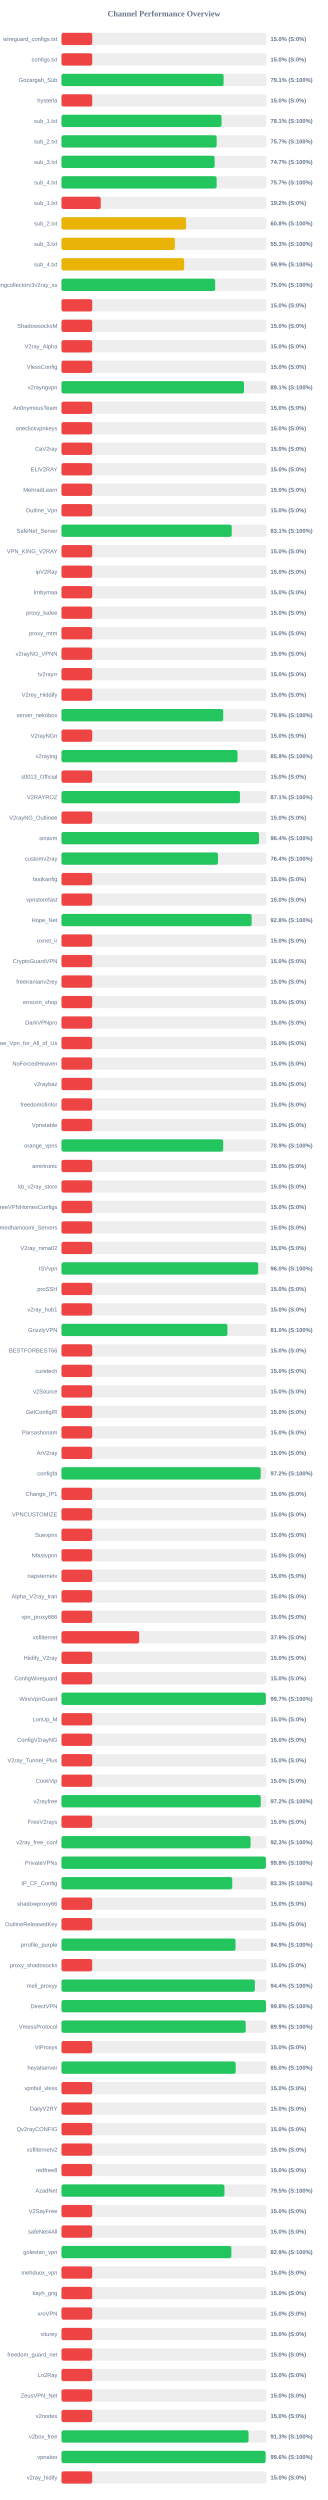
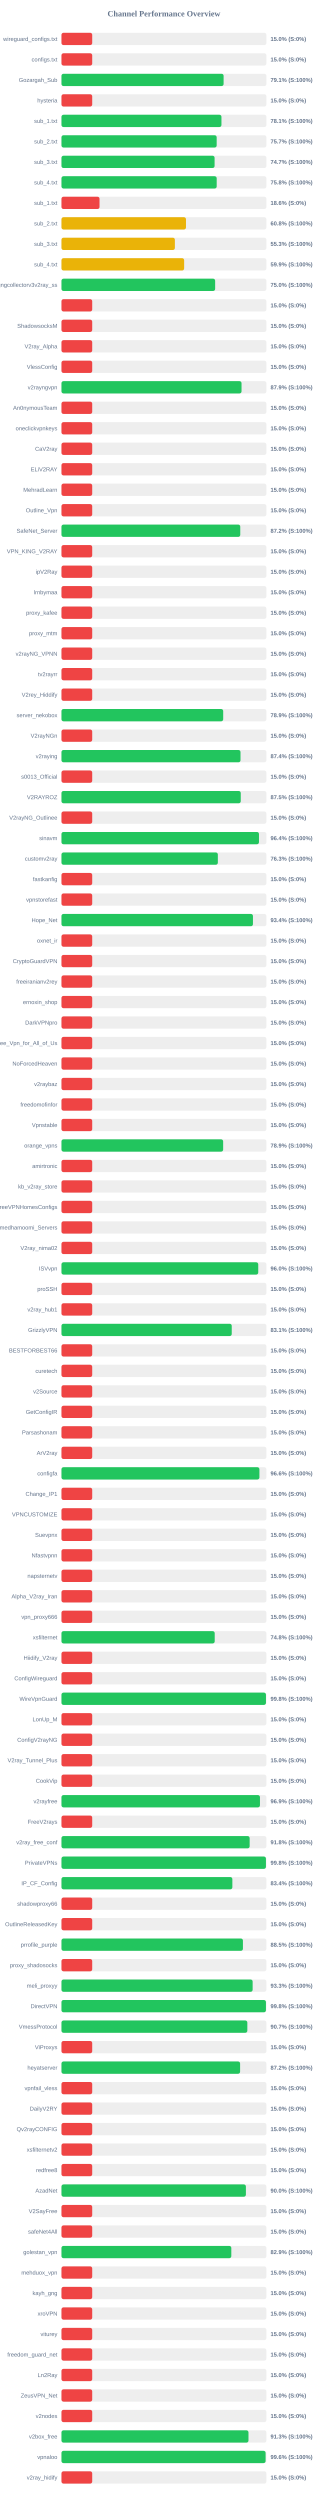
<svg xmlns="http://www.w3.org/2000/svg" width="800" height="6100" version="1.1">
  <style>
        .row { font: 14px Arial; fill: #64748b; }
        .score { font: bold 14px Arial; fill: #64748b; }
    </style>
  <text x="400" y="40" text-anchor="middle" font-size="20px" font-weight="bold" fill="#64748b">Channel Performance Overview</text>
  <rect x="150" y="80" width="500" height="30" fill="#eee" rx="5" />
  <rect x="150" y="80" width="75.0" height="30" fill="#ef4444" rx="5" />
  <text x="140" y="100" text-anchor="end" class="row">wireguard_configs.txt</text>
  <text x="660" y="100" text-anchor="start" class="score">15.0% (S:0%)</text>
  <rect x="150" y="130" width="500" height="30" fill="#eee" rx="5" />
  <rect x="150" y="130" width="75.0" height="30" fill="#ef4444" rx="5" />
  <text x="140" y="150" text-anchor="end" class="row">configs.txt</text>
  <text x="660" y="150" text-anchor="start" class="score">15.0% (S:0%)</text>
  <rect x="150" y="180" width="500" height="30" fill="#eee" rx="5" />
  <rect x="150" y="180" width="395.6" height="30" fill="#22c55e" rx="5" />
  <text x="140" y="200" text-anchor="end" class="row">Gozargah_Sub</text>
  <text x="660" y="200" text-anchor="start" class="score">79.1% (S:100%)</text>
  <rect x="150" y="230" width="500" height="30" fill="#eee" rx="5" />
  <rect x="150" y="230" width="75.0" height="30" fill="#ef4444" rx="5" />
  <text x="140" y="250" text-anchor="end" class="row">hysteria</text>
  <text x="660" y="250" text-anchor="start" class="score">15.0% (S:0%)</text>
  <rect x="150" y="280" width="500" height="30" fill="#eee" rx="5" />
-   <rect x="150" y="280" width="390.55" height="30" fill="#22c55e" rx="5" />
+   <rect x="150" y="280" width="390.35" height="30" fill="#22c55e" rx="5" />
  <text x="140" y="300" text-anchor="end" class="row">sub_1.txt</text>
  <text x="660" y="300" text-anchor="start" class="score">78.1% (S:100%)</text>
  <rect x="150" y="330" width="500" height="30" fill="#eee" rx="5" />
  <rect x="150" y="330" width="378.7" height="30" fill="#22c55e" rx="5" />
  <text x="140" y="350" text-anchor="end" class="row">sub_2.txt</text>
  <text x="660" y="350" text-anchor="start" class="score">75.7% (S:100%)</text>
  <rect x="150" y="380" width="500" height="30" fill="#eee" rx="5" />
-   <rect x="150" y="380" width="373.65" height="30" fill="#22c55e" rx="5" />
+   <rect x="150" y="380" width="373.6" height="30" fill="#22c55e" rx="5" />
  <text x="140" y="400" text-anchor="end" class="row">sub_3.txt</text>
  <text x="660" y="400" text-anchor="start" class="score">74.7% (S:100%)</text>
  <rect x="150" y="430" width="500" height="30" fill="#eee" rx="5" />
-   <rect x="150" y="430" width="378.6" height="30" fill="#22c55e" rx="5" />
+   <rect x="150" y="430" width="378.75" height="30" fill="#22c55e" rx="5" />
  <text x="140" y="450" text-anchor="end" class="row">sub_4.txt</text>
-   <text x="660" y="450" text-anchor="start" class="score">75.7% (S:100%)</text>
+   <text x="660" y="450" text-anchor="start" class="score">75.8% (S:100%)</text>
  <rect x="150" y="480" width="500" height="30" fill="#eee" rx="5" />
-   <rect x="150" y="480" width="95.85" height="30" fill="#ef4444" rx="5" />
+   <rect x="150" y="480" width="92.85" height="30" fill="#ef4444" rx="5" />
  <text x="140" y="500" text-anchor="end" class="row">sub_1.txt</text>
-   <text x="660" y="500" text-anchor="start" class="score">19.2% (S:0%)</text>
+   <text x="660" y="500" text-anchor="start" class="score">18.6% (S:0%)</text>
  <rect x="150" y="530" width="500" height="30" fill="#eee" rx="5" />
-   <rect x="150" y="530" width="303.95" height="30" fill="#eab308" rx="5" />
+   <rect x="150" y="530" width="303.8" height="30" fill="#eab308" rx="5" />
  <text x="140" y="550" text-anchor="end" class="row">sub_2.txt</text>
  <text x="660" y="550" text-anchor="start" class="score">60.8% (S:100%)</text>
  <rect x="150" y="580" width="500" height="30" fill="#eee" rx="5" />
  <rect x="150" y="580" width="276.7" height="30" fill="#eab308" rx="5" />
  <text x="140" y="600" text-anchor="end" class="row">sub_3.txt</text>
  <text x="660" y="600" text-anchor="start" class="score">55.3% (S:100%)</text>
  <rect x="150" y="630" width="500" height="30" fill="#eee" rx="5" />
  <rect x="150" y="630" width="299.3" height="30" fill="#eab308" rx="5" />
  <text x="140" y="650" text-anchor="end" class="row">sub_4.txt</text>
  <text x="660" y="650" text-anchor="start" class="score">59.9% (S:100%)</text>
  <rect x="150" y="680" width="500" height="30" fill="#eee" rx="5" />
-   <rect x="150" y="680" width="375.0" height="30" fill="#22c55e" rx="5" />
+   <rect x="150" y="680" width="374.95" height="30" fill="#22c55e" rx="5" />
  <text x="140" y="700" text-anchor="end" class="row">kayhgngcollectorv3v2ray_ss</text>
  <text x="660" y="700" text-anchor="start" class="score">75.0% (S:100%)</text>
  <rect x="150" y="730" width="500" height="30" fill="#eee" rx="5" />
  <rect x="150" y="730" width="75.0" height="30" fill="#ef4444" rx="5" />
  <text x="140" y="750" text-anchor="end" class="row" />
  <text x="660" y="750" text-anchor="start" class="score">15.0% (S:0%)</text>
  <rect x="150" y="780" width="500" height="30" fill="#eee" rx="5" />
  <rect x="150" y="780" width="75.0" height="30" fill="#ef4444" rx="5" />
  <text x="140" y="800" text-anchor="end" class="row">ShadowsocksM</text>
  <text x="660" y="800" text-anchor="start" class="score">15.0% (S:0%)</text>
  <rect x="150" y="830" width="500" height="30" fill="#eee" rx="5" />
  <rect x="150" y="830" width="75.0" height="30" fill="#ef4444" rx="5" />
  <text x="140" y="850" text-anchor="end" class="row">V2ray_Alpha</text>
  <text x="660" y="850" text-anchor="start" class="score">15.0% (S:0%)</text>
  <rect x="150" y="880" width="500" height="30" fill="#eee" rx="5" />
  <rect x="150" y="880" width="75.0" height="30" fill="#ef4444" rx="5" />
  <text x="140" y="900" text-anchor="end" class="row">VlessConfig</text>
  <text x="660" y="900" text-anchor="start" class="score">15.0% (S:0%)</text>
  <rect x="150" y="930" width="500" height="30" fill="#eee" rx="5" />
-   <rect x="150" y="930" width="445.35" height="30" fill="#22c55e" rx="5" />
+   <rect x="150" y="930" width="439.35" height="30" fill="#22c55e" rx="5" />
  <text x="140" y="950" text-anchor="end" class="row">v2rayngvpn</text>
-   <text x="660" y="950" text-anchor="start" class="score">89.1% (S:100%)</text>
+   <text x="660" y="950" text-anchor="start" class="score">87.9% (S:100%)</text>
  <rect x="150" y="980" width="500" height="30" fill="#eee" rx="5" />
  <rect x="150" y="980" width="75.0" height="30" fill="#ef4444" rx="5" />
  <text x="140" y="1000" text-anchor="end" class="row">An0nymousTeam</text>
  <text x="660" y="1000" text-anchor="start" class="score">15.0% (S:0%)</text>
  <rect x="150" y="1030" width="500" height="30" fill="#eee" rx="5" />
  <rect x="150" y="1030" width="75.0" height="30" fill="#ef4444" rx="5" />
  <text x="140" y="1050" text-anchor="end" class="row">oneclickvpnkeys</text>
  <text x="660" y="1050" text-anchor="start" class="score">15.0% (S:0%)</text>
  <rect x="150" y="1080" width="500" height="30" fill="#eee" rx="5" />
  <rect x="150" y="1080" width="75.0" height="30" fill="#ef4444" rx="5" />
  <text x="140" y="1100" text-anchor="end" class="row">CaV2ray</text>
  <text x="660" y="1100" text-anchor="start" class="score">15.0% (S:0%)</text>
  <rect x="150" y="1130" width="500" height="30" fill="#eee" rx="5" />
  <rect x="150" y="1130" width="75.0" height="30" fill="#ef4444" rx="5" />
  <text x="140" y="1150" text-anchor="end" class="row">ELiV2RAY</text>
  <text x="660" y="1150" text-anchor="start" class="score">15.0% (S:0%)</text>
  <rect x="150" y="1180" width="500" height="30" fill="#eee" rx="5" />
  <rect x="150" y="1180" width="75.0" height="30" fill="#ef4444" rx="5" />
  <text x="140" y="1200" text-anchor="end" class="row">MehradLearn</text>
  <text x="660" y="1200" text-anchor="start" class="score">15.0% (S:0%)</text>
  <rect x="150" y="1230" width="500" height="30" fill="#eee" rx="5" />
  <rect x="150" y="1230" width="75.0" height="30" fill="#ef4444" rx="5" />
  <text x="140" y="1250" text-anchor="end" class="row">Outline_Vpn</text>
  <text x="660" y="1250" text-anchor="start" class="score">15.0% (S:0%)</text>
  <rect x="150" y="1280" width="500" height="30" fill="#eee" rx="5" />
-   <rect x="150" y="1280" width="415.45" height="30" fill="#22c55e" rx="5" />
+   <rect x="150" y="1280" width="436.25" height="30" fill="#22c55e" rx="5" />
  <text x="140" y="1300" text-anchor="end" class="row">SafeNet_Server</text>
-   <text x="660" y="1300" text-anchor="start" class="score">83.1% (S:100%)</text>
+   <text x="660" y="1300" text-anchor="start" class="score">87.2% (S:100%)</text>
  <rect x="150" y="1330" width="500" height="30" fill="#eee" rx="5" />
  <rect x="150" y="1330" width="75.0" height="30" fill="#ef4444" rx="5" />
  <text x="140" y="1350" text-anchor="end" class="row">VPN_KING_V2RAY</text>
  <text x="660" y="1350" text-anchor="start" class="score">15.0% (S:0%)</text>
  <rect x="150" y="1380" width="500" height="30" fill="#eee" rx="5" />
  <rect x="150" y="1380" width="75.0" height="30" fill="#ef4444" rx="5" />
  <text x="140" y="1400" text-anchor="end" class="row">ipV2Ray</text>
  <text x="660" y="1400" text-anchor="start" class="score">15.0% (S:0%)</text>
  <rect x="150" y="1430" width="500" height="30" fill="#eee" rx="5" />
  <rect x="150" y="1430" width="75.0" height="30" fill="#ef4444" rx="5" />
  <text x="140" y="1450" text-anchor="end" class="row">lrnbymaa</text>
  <text x="660" y="1450" text-anchor="start" class="score">15.0% (S:0%)</text>
  <rect x="150" y="1480" width="500" height="30" fill="#eee" rx="5" />
  <rect x="150" y="1480" width="75.0" height="30" fill="#ef4444" rx="5" />
  <text x="140" y="1500" text-anchor="end" class="row">proxy_kafee</text>
  <text x="660" y="1500" text-anchor="start" class="score">15.0% (S:0%)</text>
  <rect x="150" y="1530" width="500" height="30" fill="#eee" rx="5" />
  <rect x="150" y="1530" width="75.0" height="30" fill="#ef4444" rx="5" />
  <text x="140" y="1550" text-anchor="end" class="row">proxy_mtm</text>
  <text x="660" y="1550" text-anchor="start" class="score">15.0% (S:0%)</text>
  <rect x="150" y="1580" width="500" height="30" fill="#eee" rx="5" />
  <rect x="150" y="1580" width="75.0" height="30" fill="#ef4444" rx="5" />
  <text x="140" y="1600" text-anchor="end" class="row">v2rayNG_VPNN</text>
  <text x="660" y="1600" text-anchor="start" class="score">15.0% (S:0%)</text>
  <rect x="150" y="1630" width="500" height="30" fill="#eee" rx="5" />
  <rect x="150" y="1630" width="75.0" height="30" fill="#ef4444" rx="5" />
  <text x="140" y="1650" text-anchor="end" class="row">tv2rayrr</text>
  <text x="660" y="1650" text-anchor="start" class="score">15.0% (S:0%)</text>
  <rect x="150" y="1680" width="500" height="30" fill="#eee" rx="5" />
  <rect x="150" y="1680" width="75.0" height="30" fill="#ef4444" rx="5" />
  <text x="140" y="1700" text-anchor="end" class="row">V2rey_Hiddify</text>
  <text x="660" y="1700" text-anchor="start" class="score">15.0% (S:0%)</text>
  <rect x="150" y="1730" width="500" height="30" fill="#eee" rx="5" />
-   <rect x="150" y="1730" width="394.65" height="30" fill="#22c55e" rx="5" />
+   <rect x="150" y="1730" width="394.6" height="30" fill="#22c55e" rx="5" />
  <text x="140" y="1750" text-anchor="end" class="row">server_nekobox</text>
  <text x="660" y="1750" text-anchor="start" class="score">78.9% (S:100%)</text>
  <rect x="150" y="1780" width="500" height="30" fill="#eee" rx="5" />
  <rect x="150" y="1780" width="75.0" height="30" fill="#ef4444" rx="5" />
  <text x="140" y="1800" text-anchor="end" class="row">V2rayNGn</text>
  <text x="660" y="1800" text-anchor="start" class="score">15.0% (S:0%)</text>
  <rect x="150" y="1830" width="500" height="30" fill="#eee" rx="5" />
-   <rect x="150" y="1830" width="429.6" height="30" fill="#22c55e" rx="5" />
+   <rect x="150" y="1830" width="436.85" height="30" fill="#22c55e" rx="5" />
  <text x="140" y="1850" text-anchor="end" class="row">v2raying</text>
-   <text x="660" y="1850" text-anchor="start" class="score">85.9% (S:100%)</text>
+   <text x="660" y="1850" text-anchor="start" class="score">87.4% (S:100%)</text>
  <rect x="150" y="1880" width="500" height="30" fill="#eee" rx="5" />
  <rect x="150" y="1880" width="75.0" height="30" fill="#ef4444" rx="5" />
  <text x="140" y="1900" text-anchor="end" class="row">s0013_Official</text>
  <text x="660" y="1900" text-anchor="start" class="score">15.0% (S:0%)</text>
  <rect x="150" y="1930" width="500" height="30" fill="#eee" rx="5" />
-   <rect x="150" y="1930" width="435.55" height="30" fill="#22c55e" rx="5" />
+   <rect x="150" y="1930" width="437.45" height="30" fill="#22c55e" rx="5" />
  <text x="140" y="1950" text-anchor="end" class="row">V2RAYROZ</text>
-   <text x="660" y="1950" text-anchor="start" class="score">87.1% (S:100%)</text>
+   <text x="660" y="1950" text-anchor="start" class="score">87.5% (S:100%)</text>
  <rect x="150" y="1980" width="500" height="30" fill="#eee" rx="5" />
  <rect x="150" y="1980" width="75.0" height="30" fill="#ef4444" rx="5" />
  <text x="140" y="2000" text-anchor="end" class="row">V2rayNG_Outlinee</text>
  <text x="660" y="2000" text-anchor="start" class="score">15.0% (S:0%)</text>
  <rect x="150" y="2030" width="500" height="30" fill="#eee" rx="5" />
-   <rect x="150" y="2030" width="482.0" height="30" fill="#22c55e" rx="5" />
+   <rect x="150" y="2030" width="481.9" height="30" fill="#22c55e" rx="5" />
  <text x="140" y="2050" text-anchor="end" class="row">sinavm</text>
  <text x="660" y="2050" text-anchor="start" class="score">96.4% (S:100%)</text>
  <rect x="150" y="2080" width="500" height="30" fill="#eee" rx="5" />
-   <rect x="150" y="2080" width="381.8" height="30" fill="#22c55e" rx="5" />
+   <rect x="150" y="2080" width="381.55" height="30" fill="#22c55e" rx="5" />
  <text x="140" y="2100" text-anchor="end" class="row">customv2ray</text>
-   <text x="660" y="2100" text-anchor="start" class="score">76.4% (S:100%)</text>
+   <text x="660" y="2100" text-anchor="start" class="score">76.3% (S:100%)</text>
  <rect x="150" y="2130" width="500" height="30" fill="#eee" rx="5" />
  <rect x="150" y="2130" width="75.0" height="30" fill="#ef4444" rx="5" />
  <text x="140" y="2150" text-anchor="end" class="row">fastkanfig</text>
  <text x="660" y="2150" text-anchor="start" class="score">15.0% (S:0%)</text>
  <rect x="150" y="2180" width="500" height="30" fill="#eee" rx="5" />
  <rect x="150" y="2180" width="75.0" height="30" fill="#ef4444" rx="5" />
  <text x="140" y="2200" text-anchor="end" class="row">vpnstorefast</text>
  <text x="660" y="2200" text-anchor="start" class="score">15.0% (S:0%)</text>
  <rect x="150" y="2230" width="500" height="30" fill="#eee" rx="5" />
-   <rect x="150" y="2230" width="464.0" height="30" fill="#22c55e" rx="5" />
+   <rect x="150" y="2230" width="467.2" height="30" fill="#22c55e" rx="5" />
  <text x="140" y="2250" text-anchor="end" class="row">Hope_Net</text>
-   <text x="660" y="2250" text-anchor="start" class="score">92.8% (S:100%)</text>
+   <text x="660" y="2250" text-anchor="start" class="score">93.4% (S:100%)</text>
  <rect x="150" y="2280" width="500" height="30" fill="#eee" rx="5" />
  <rect x="150" y="2280" width="75.0" height="30" fill="#ef4444" rx="5" />
  <text x="140" y="2300" text-anchor="end" class="row">oxnet_ir</text>
  <text x="660" y="2300" text-anchor="start" class="score">15.0% (S:0%)</text>
  <rect x="150" y="2330" width="500" height="30" fill="#eee" rx="5" />
  <rect x="150" y="2330" width="75.0" height="30" fill="#ef4444" rx="5" />
  <text x="140" y="2350" text-anchor="end" class="row">CryptoGuardVPN</text>
  <text x="660" y="2350" text-anchor="start" class="score">15.0% (S:0%)</text>
  <rect x="150" y="2380" width="500" height="30" fill="#eee" rx="5" />
  <rect x="150" y="2380" width="75.0" height="30" fill="#ef4444" rx="5" />
  <text x="140" y="2400" text-anchor="end" class="row">freeiranianv2rey</text>
  <text x="660" y="2400" text-anchor="start" class="score">15.0% (S:0%)</text>
  <rect x="150" y="2430" width="500" height="30" fill="#eee" rx="5" />
  <rect x="150" y="2430" width="75.0" height="30" fill="#ef4444" rx="5" />
  <text x="140" y="2450" text-anchor="end" class="row">ernoxin_shop</text>
  <text x="660" y="2450" text-anchor="start" class="score">15.0% (S:0%)</text>
  <rect x="150" y="2480" width="500" height="30" fill="#eee" rx="5" />
  <rect x="150" y="2480" width="75.0" height="30" fill="#ef4444" rx="5" />
  <text x="140" y="2500" text-anchor="end" class="row">DarkVPNpro</text>
  <text x="660" y="2500" text-anchor="start" class="score">15.0% (S:0%)</text>
  <rect x="150" y="2530" width="500" height="30" fill="#eee" rx="5" />
  <rect x="150" y="2530" width="75.0" height="30" fill="#ef4444" rx="5" />
  <text x="140" y="2550" text-anchor="end" class="row">Free_Vpn_for_All_of_Us</text>
  <text x="660" y="2550" text-anchor="start" class="score">15.0% (S:0%)</text>
  <rect x="150" y="2580" width="500" height="30" fill="#eee" rx="5" />
  <rect x="150" y="2580" width="75.0" height="30" fill="#ef4444" rx="5" />
  <text x="140" y="2600" text-anchor="end" class="row">NoForcedHeaven</text>
  <text x="660" y="2600" text-anchor="start" class="score">15.0% (S:0%)</text>
  <rect x="150" y="2630" width="500" height="30" fill="#eee" rx="5" />
  <rect x="150" y="2630" width="75.0" height="30" fill="#ef4444" rx="5" />
  <text x="140" y="2650" text-anchor="end" class="row">v2raybaz</text>
  <text x="660" y="2650" text-anchor="start" class="score">15.0% (S:0%)</text>
  <rect x="150" y="2680" width="500" height="30" fill="#eee" rx="5" />
  <rect x="150" y="2680" width="75.0" height="30" fill="#ef4444" rx="5" />
  <text x="140" y="2700" text-anchor="end" class="row">freedomofinfor</text>
  <text x="660" y="2700" text-anchor="start" class="score">15.0% (S:0%)</text>
  <rect x="150" y="2730" width="500" height="30" fill="#eee" rx="5" />
  <rect x="150" y="2730" width="75.0" height="30" fill="#ef4444" rx="5" />
  <text x="140" y="2750" text-anchor="end" class="row">Vpnstable</text>
  <text x="660" y="2750" text-anchor="start" class="score">15.0% (S:0%)</text>
  <rect x="150" y="2780" width="500" height="30" fill="#eee" rx="5" />
-   <rect x="150" y="2780" width="394.6" height="30" fill="#22c55e" rx="5" />
+   <rect x="150" y="2780" width="394.5" height="30" fill="#22c55e" rx="5" />
  <text x="140" y="2800" text-anchor="end" class="row">orange_vpns</text>
  <text x="660" y="2800" text-anchor="start" class="score">78.9% (S:100%)</text>
  <rect x="150" y="2830" width="500" height="30" fill="#eee" rx="5" />
  <rect x="150" y="2830" width="75.0" height="30" fill="#ef4444" rx="5" />
  <text x="140" y="2850" text-anchor="end" class="row">amirtronic</text>
  <text x="660" y="2850" text-anchor="start" class="score">15.0% (S:0%)</text>
  <rect x="150" y="2880" width="500" height="30" fill="#eee" rx="5" />
  <rect x="150" y="2880" width="75.0" height="30" fill="#ef4444" rx="5" />
  <text x="140" y="2900" text-anchor="end" class="row">kb_v2ray_store</text>
  <text x="660" y="2900" text-anchor="start" class="score">15.0% (S:0%)</text>
  <rect x="150" y="2930" width="500" height="30" fill="#eee" rx="5" />
  <rect x="150" y="2930" width="75.0" height="30" fill="#ef4444" rx="5" />
  <text x="140" y="2950" text-anchor="end" class="row">FreeVPNHomesConfigs</text>
  <text x="660" y="2950" text-anchor="start" class="score">15.0% (S:0%)</text>
  <rect x="150" y="2980" width="500" height="30" fill="#eee" rx="5" />
  <rect x="150" y="2980" width="75.0" height="30" fill="#ef4444" rx="5" />
  <text x="140" y="3000" text-anchor="end" class="row">Ahmedhamoomi_Servers</text>
  <text x="660" y="3000" text-anchor="start" class="score">15.0% (S:0%)</text>
  <rect x="150" y="3030" width="500" height="30" fill="#eee" rx="5" />
  <rect x="150" y="3030" width="75.0" height="30" fill="#ef4444" rx="5" />
  <text x="140" y="3050" text-anchor="end" class="row">V2ray_nima02</text>
  <text x="660" y="3050" text-anchor="start" class="score">15.0% (S:0%)</text>
  <rect x="150" y="3080" width="500" height="30" fill="#eee" rx="5" />
-   <rect x="150" y="3080" width="480.05" height="30" fill="#22c55e" rx="5" />
+   <rect x="150" y="3080" width="480.1" height="30" fill="#22c55e" rx="5" />
  <text x="140" y="3100" text-anchor="end" class="row">ISVvpn</text>
  <text x="660" y="3100" text-anchor="start" class="score">96.0% (S:100%)</text>
  <rect x="150" y="3130" width="500" height="30" fill="#eee" rx="5" />
  <rect x="150" y="3130" width="75.0" height="30" fill="#ef4444" rx="5" />
  <text x="140" y="3150" text-anchor="end" class="row">proSSH</text>
  <text x="660" y="3150" text-anchor="start" class="score">15.0% (S:0%)</text>
  <rect x="150" y="3180" width="500" height="30" fill="#eee" rx="5" />
  <rect x="150" y="3180" width="75.0" height="30" fill="#ef4444" rx="5" />
  <text x="140" y="3200" text-anchor="end" class="row">v2ray_hub1</text>
  <text x="660" y="3200" text-anchor="start" class="score">15.0% (S:0%)</text>
  <rect x="150" y="3230" width="500" height="30" fill="#eee" rx="5" />
-   <rect x="150" y="3230" width="404.9" height="30" fill="#22c55e" rx="5" />
+   <rect x="150" y="3230" width="415.45" height="30" fill="#22c55e" rx="5" />
  <text x="140" y="3250" text-anchor="end" class="row">GrizzlyVPN</text>
-   <text x="660" y="3250" text-anchor="start" class="score">81.0% (S:100%)</text>
+   <text x="660" y="3250" text-anchor="start" class="score">83.1% (S:100%)</text>
  <rect x="150" y="3280" width="500" height="30" fill="#eee" rx="5" />
  <rect x="150" y="3280" width="75.0" height="30" fill="#ef4444" rx="5" />
  <text x="140" y="3300" text-anchor="end" class="row">BESTFORBEST66</text>
  <text x="660" y="3300" text-anchor="start" class="score">15.0% (S:0%)</text>
  <rect x="150" y="3330" width="500" height="30" fill="#eee" rx="5" />
  <rect x="150" y="3330" width="75.0" height="30" fill="#ef4444" rx="5" />
  <text x="140" y="3350" text-anchor="end" class="row">curetech</text>
  <text x="660" y="3350" text-anchor="start" class="score">15.0% (S:0%)</text>
  <rect x="150" y="3380" width="500" height="30" fill="#eee" rx="5" />
  <rect x="150" y="3380" width="75.0" height="30" fill="#ef4444" rx="5" />
  <text x="140" y="3400" text-anchor="end" class="row">v2Source</text>
  <text x="660" y="3400" text-anchor="start" class="score">15.0% (S:0%)</text>
  <rect x="150" y="3430" width="500" height="30" fill="#eee" rx="5" />
  <rect x="150" y="3430" width="75.0" height="30" fill="#ef4444" rx="5" />
  <text x="140" y="3450" text-anchor="end" class="row">GetConfigIR</text>
  <text x="660" y="3450" text-anchor="start" class="score">15.0% (S:0%)</text>
  <rect x="150" y="3480" width="500" height="30" fill="#eee" rx="5" />
  <rect x="150" y="3480" width="75.0" height="30" fill="#ef4444" rx="5" />
  <text x="140" y="3500" text-anchor="end" class="row">Parsashonam</text>
  <text x="660" y="3500" text-anchor="start" class="score">15.0% (S:0%)</text>
  <rect x="150" y="3530" width="500" height="30" fill="#eee" rx="5" />
  <rect x="150" y="3530" width="75.0" height="30" fill="#ef4444" rx="5" />
  <text x="140" y="3550" text-anchor="end" class="row">ArV2ray</text>
  <text x="660" y="3550" text-anchor="start" class="score">15.0% (S:0%)</text>
  <rect x="150" y="3580" width="500" height="30" fill="#eee" rx="5" />
-   <rect x="150" y="3580" width="486.15" height="30" fill="#22c55e" rx="5" />
+   <rect x="150" y="3580" width="482.95" height="30" fill="#22c55e" rx="5" />
  <text x="140" y="3600" text-anchor="end" class="row">configfa</text>
-   <text x="660" y="3600" text-anchor="start" class="score">97.2% (S:100%)</text>
+   <text x="660" y="3600" text-anchor="start" class="score">96.6% (S:100%)</text>
  <rect x="150" y="3630" width="500" height="30" fill="#eee" rx="5" />
  <rect x="150" y="3630" width="75.0" height="30" fill="#ef4444" rx="5" />
  <text x="140" y="3650" text-anchor="end" class="row">Change_IP1</text>
  <text x="660" y="3650" text-anchor="start" class="score">15.0% (S:0%)</text>
  <rect x="150" y="3680" width="500" height="30" fill="#eee" rx="5" />
  <rect x="150" y="3680" width="75.0" height="30" fill="#ef4444" rx="5" />
  <text x="140" y="3700" text-anchor="end" class="row">VPNCUSTOMIZE</text>
  <text x="660" y="3700" text-anchor="start" class="score">15.0% (S:0%)</text>
  <rect x="150" y="3730" width="500" height="30" fill="#eee" rx="5" />
  <rect x="150" y="3730" width="75.0" height="30" fill="#ef4444" rx="5" />
  <text x="140" y="3750" text-anchor="end" class="row">Suevpnx</text>
  <text x="660" y="3750" text-anchor="start" class="score">15.0% (S:0%)</text>
  <rect x="150" y="3780" width="500" height="30" fill="#eee" rx="5" />
  <rect x="150" y="3780" width="75.0" height="30" fill="#ef4444" rx="5" />
  <text x="140" y="3800" text-anchor="end" class="row">Nfastvpnn</text>
  <text x="660" y="3800" text-anchor="start" class="score">15.0% (S:0%)</text>
  <rect x="150" y="3830" width="500" height="30" fill="#eee" rx="5" />
  <rect x="150" y="3830" width="75.0" height="30" fill="#ef4444" rx="5" />
  <text x="140" y="3850" text-anchor="end" class="row">napsternetv</text>
  <text x="660" y="3850" text-anchor="start" class="score">15.0% (S:0%)</text>
  <rect x="150" y="3880" width="500" height="30" fill="#eee" rx="5" />
  <rect x="150" y="3880" width="75.0" height="30" fill="#ef4444" rx="5" />
  <text x="140" y="3900" text-anchor="end" class="row">Alpha_V2ray_Iran</text>
  <text x="660" y="3900" text-anchor="start" class="score">15.0% (S:0%)</text>
  <rect x="150" y="3930" width="500" height="30" fill="#eee" rx="5" />
  <rect x="150" y="3930" width="75.0" height="30" fill="#ef4444" rx="5" />
  <text x="140" y="3950" text-anchor="end" class="row">vpn_proxy666</text>
  <text x="660" y="3950" text-anchor="start" class="score">15.0% (S:0%)</text>
  <rect x="150" y="3980" width="500" height="30" fill="#eee" rx="5" />
-   <rect x="150" y="3980" width="189.6" height="30" fill="#ef4444" rx="5" />
+   <rect x="150" y="3980" width="373.9" height="30" fill="#22c55e" rx="5" />
  <text x="140" y="4000" text-anchor="end" class="row">xsfilternet</text>
-   <text x="660" y="4000" text-anchor="start" class="score">37.9% (S:0%)</text>
+   <text x="660" y="4000" text-anchor="start" class="score">74.8% (S:100%)</text>
  <rect x="150" y="4030" width="500" height="30" fill="#eee" rx="5" />
  <rect x="150" y="4030" width="75.0" height="30" fill="#ef4444" rx="5" />
  <text x="140" y="4050" text-anchor="end" class="row">Hiidify_V2ray</text>
  <text x="660" y="4050" text-anchor="start" class="score">15.0% (S:0%)</text>
  <rect x="150" y="4080" width="500" height="30" fill="#eee" rx="5" />
  <rect x="150" y="4080" width="75.0" height="30" fill="#ef4444" rx="5" />
  <text x="140" y="4100" text-anchor="end" class="row">ConfigWireguard</text>
  <text x="660" y="4100" text-anchor="start" class="score">15.0% (S:0%)</text>
  <rect x="150" y="4130" width="500" height="30" fill="#eee" rx="5" />
-   <rect x="150" y="4130" width="498.7" height="30" fill="#22c55e" rx="5" />
+   <rect x="150" y="4130" width="498.95" height="30" fill="#22c55e" rx="5" />
  <text x="140" y="4150" text-anchor="end" class="row">WireVpnGuard</text>
-   <text x="660" y="4150" text-anchor="start" class="score">99.7% (S:100%)</text>
+   <text x="660" y="4150" text-anchor="start" class="score">99.8% (S:100%)</text>
  <rect x="150" y="4180" width="500" height="30" fill="#eee" rx="5" />
  <rect x="150" y="4180" width="75.0" height="30" fill="#ef4444" rx="5" />
  <text x="140" y="4200" text-anchor="end" class="row">LonUp_M</text>
  <text x="660" y="4200" text-anchor="start" class="score">15.0% (S:0%)</text>
  <rect x="150" y="4230" width="500" height="30" fill="#eee" rx="5" />
  <rect x="150" y="4230" width="75.0" height="30" fill="#ef4444" rx="5" />
  <text x="140" y="4250" text-anchor="end" class="row">ConfigV2rayNG</text>
  <text x="660" y="4250" text-anchor="start" class="score">15.0% (S:0%)</text>
  <rect x="150" y="4280" width="500" height="30" fill="#eee" rx="5" />
  <rect x="150" y="4280" width="75.0" height="30" fill="#ef4444" rx="5" />
  <text x="140" y="4300" text-anchor="end" class="row">V2ray_Tunnel_Plus</text>
  <text x="660" y="4300" text-anchor="start" class="score">15.0% (S:0%)</text>
  <rect x="150" y="4330" width="500" height="30" fill="#eee" rx="5" />
  <rect x="150" y="4330" width="75.0" height="30" fill="#ef4444" rx="5" />
  <text x="140" y="4350" text-anchor="end" class="row">CookVip</text>
  <text x="660" y="4350" text-anchor="start" class="score">15.0% (S:0%)</text>
  <rect x="150" y="4380" width="500" height="30" fill="#eee" rx="5" />
-   <rect x="150" y="4380" width="486.25" height="30" fill="#22c55e" rx="5" />
+   <rect x="150" y="4380" width="484.3" height="30" fill="#22c55e" rx="5" />
  <text x="140" y="4400" text-anchor="end" class="row">v2rayfree</text>
-   <text x="660" y="4400" text-anchor="start" class="score">97.2% (S:100%)</text>
+   <text x="660" y="4400" text-anchor="start" class="score">96.9% (S:100%)</text>
  <rect x="150" y="4430" width="500" height="30" fill="#eee" rx="5" />
  <rect x="150" y="4430" width="75.0" height="30" fill="#ef4444" rx="5" />
  <text x="140" y="4450" text-anchor="end" class="row">FreeV2rays</text>
  <text x="660" y="4450" text-anchor="start" class="score">15.0% (S:0%)</text>
  <rect x="150" y="4480" width="500" height="30" fill="#eee" rx="5" />
-   <rect x="150" y="4480" width="461.4" height="30" fill="#22c55e" rx="5" />
+   <rect x="150" y="4480" width="459.15" height="30" fill="#22c55e" rx="5" />
  <text x="140" y="4500" text-anchor="end" class="row">v2ray_free_conf</text>
-   <text x="660" y="4500" text-anchor="start" class="score">92.3% (S:100%)</text>
+   <text x="660" y="4500" text-anchor="start" class="score">91.8% (S:100%)</text>
  <rect x="150" y="4530" width="500" height="30" fill="#eee" rx="5" />
-   <rect x="150" y="4530" width="498.75" height="30" fill="#22c55e" rx="5" />
+   <rect x="150" y="4530" width="498.9" height="30" fill="#22c55e" rx="5" />
  <text x="140" y="4550" text-anchor="end" class="row">PrivateVPNs</text>
  <text x="660" y="4550" text-anchor="start" class="score">99.8% (S:100%)</text>
  <rect x="150" y="4580" width="500" height="30" fill="#eee" rx="5" />
-   <rect x="150" y="4580" width="416.65" height="30" fill="#22c55e" rx="5" />
+   <rect x="150" y="4580" width="416.95" height="30" fill="#22c55e" rx="5" />
  <text x="140" y="4600" text-anchor="end" class="row">IP_CF_Config</text>
-   <text x="660" y="4600" text-anchor="start" class="score">83.3% (S:100%)</text>
+   <text x="660" y="4600" text-anchor="start" class="score">83.4% (S:100%)</text>
  <rect x="150" y="4630" width="500" height="30" fill="#eee" rx="5" />
  <rect x="150" y="4630" width="75.0" height="30" fill="#ef4444" rx="5" />
  <text x="140" y="4650" text-anchor="end" class="row">shadowproxy66</text>
  <text x="660" y="4650" text-anchor="start" class="score">15.0% (S:0%)</text>
  <rect x="150" y="4680" width="500" height="30" fill="#eee" rx="5" />
  <rect x="150" y="4680" width="75.0" height="30" fill="#ef4444" rx="5" />
  <text x="140" y="4700" text-anchor="end" class="row">OutlineReleasedKey</text>
  <text x="660" y="4700" text-anchor="start" class="score">15.0% (S:0%)</text>
  <rect x="150" y="4730" width="500" height="30" fill="#eee" rx="5" />
-   <rect x="150" y="4730" width="424.7" height="30" fill="#22c55e" rx="5" />
+   <rect x="150" y="4730" width="442.75" height="30" fill="#22c55e" rx="5" />
  <text x="140" y="4750" text-anchor="end" class="row">prrofile_purple</text>
-   <text x="660" y="4750" text-anchor="start" class="score">84.9% (S:100%)</text>
+   <text x="660" y="4750" text-anchor="start" class="score">88.5% (S:100%)</text>
  <rect x="150" y="4780" width="500" height="30" fill="#eee" rx="5" />
  <rect x="150" y="4780" width="75.0" height="30" fill="#ef4444" rx="5" />
  <text x="140" y="4800" text-anchor="end" class="row">proxy_shadosocks</text>
  <text x="660" y="4800" text-anchor="start" class="score">15.0% (S:0%)</text>
  <rect x="150" y="4830" width="500" height="30" fill="#eee" rx="5" />
-   <rect x="150" y="4830" width="471.85" height="30" fill="#22c55e" rx="5" />
+   <rect x="150" y="4830" width="466.45" height="30" fill="#22c55e" rx="5" />
  <text x="140" y="4850" text-anchor="end" class="row">meli_proxyy</text>
-   <text x="660" y="4850" text-anchor="start" class="score">94.4% (S:100%)</text>
+   <text x="660" y="4850" text-anchor="start" class="score">93.3% (S:100%)</text>
  <rect x="150" y="4880" width="500" height="30" fill="#eee" rx="5" />
-   <rect x="150" y="4880" width="498.95" height="30" fill="#22c55e" rx="5" />
+   <rect x="150" y="4880" width="498.9" height="30" fill="#22c55e" rx="5" />
  <text x="140" y="4900" text-anchor="end" class="row">DirectVPN</text>
  <text x="660" y="4900" text-anchor="start" class="score">99.8% (S:100%)</text>
  <rect x="150" y="4930" width="500" height="30" fill="#eee" rx="5" />
-   <rect x="150" y="4930" width="449.6" height="30" fill="#22c55e" rx="5" />
+   <rect x="150" y="4930" width="453.5" height="30" fill="#22c55e" rx="5" />
  <text x="140" y="4950" text-anchor="end" class="row">VmessProtocol</text>
-   <text x="660" y="4950" text-anchor="start" class="score">89.9% (S:100%)</text>
+   <text x="660" y="4950" text-anchor="start" class="score">90.7% (S:100%)</text>
  <rect x="150" y="4980" width="500" height="30" fill="#eee" rx="5" />
  <rect x="150" y="4980" width="75.0" height="30" fill="#ef4444" rx="5" />
  <text x="140" y="5000" text-anchor="end" class="row">ViProxys</text>
  <text x="660" y="5000" text-anchor="start" class="score">15.0% (S:0%)</text>
  <rect x="150" y="5030" width="500" height="30" fill="#eee" rx="5" />
-   <rect x="150" y="5030" width="425.1" height="30" fill="#22c55e" rx="5" />
+   <rect x="150" y="5030" width="435.85" height="30" fill="#22c55e" rx="5" />
  <text x="140" y="5050" text-anchor="end" class="row">heyatserver</text>
-   <text x="660" y="5050" text-anchor="start" class="score">85.0% (S:100%)</text>
+   <text x="660" y="5050" text-anchor="start" class="score">87.2% (S:100%)</text>
  <rect x="150" y="5080" width="500" height="30" fill="#eee" rx="5" />
  <rect x="150" y="5080" width="75.0" height="30" fill="#ef4444" rx="5" />
  <text x="140" y="5100" text-anchor="end" class="row">vpnfail_vless</text>
  <text x="660" y="5100" text-anchor="start" class="score">15.0% (S:0%)</text>
  <rect x="150" y="5130" width="500" height="30" fill="#eee" rx="5" />
  <rect x="150" y="5130" width="75.0" height="30" fill="#ef4444" rx="5" />
  <text x="140" y="5150" text-anchor="end" class="row">DailyV2RY</text>
  <text x="660" y="5150" text-anchor="start" class="score">15.0% (S:0%)</text>
  <rect x="150" y="5180" width="500" height="30" fill="#eee" rx="5" />
  <rect x="150" y="5180" width="75.0" height="30" fill="#ef4444" rx="5" />
  <text x="140" y="5200" text-anchor="end" class="row">Qv2rayCONFIG</text>
  <text x="660" y="5200" text-anchor="start" class="score">15.0% (S:0%)</text>
  <rect x="150" y="5230" width="500" height="30" fill="#eee" rx="5" />
  <rect x="150" y="5230" width="75.0" height="30" fill="#ef4444" rx="5" />
  <text x="140" y="5250" text-anchor="end" class="row">xsfilternetv2</text>
  <text x="660" y="5250" text-anchor="start" class="score">15.0% (S:0%)</text>
  <rect x="150" y="5280" width="500" height="30" fill="#eee" rx="5" />
  <rect x="150" y="5280" width="75.0" height="30" fill="#ef4444" rx="5" />
  <text x="140" y="5300" text-anchor="end" class="row">redfree8</text>
  <text x="660" y="5300" text-anchor="start" class="score">15.0% (S:0%)</text>
  <rect x="150" y="5330" width="500" height="30" fill="#eee" rx="5" />
-   <rect x="150" y="5330" width="397.65" height="30" fill="#22c55e" rx="5" />
+   <rect x="150" y="5330" width="450.0" height="30" fill="#22c55e" rx="5" />
  <text x="140" y="5350" text-anchor="end" class="row">AzadNet</text>
-   <text x="660" y="5350" text-anchor="start" class="score">79.5% (S:100%)</text>
+   <text x="660" y="5350" text-anchor="start" class="score">90.0% (S:100%)</text>
  <rect x="150" y="5380" width="500" height="30" fill="#eee" rx="5" />
  <rect x="150" y="5380" width="75.0" height="30" fill="#ef4444" rx="5" />
  <text x="140" y="5400" text-anchor="end" class="row">V2SayFree</text>
  <text x="660" y="5400" text-anchor="start" class="score">15.0% (S:0%)</text>
  <rect x="150" y="5430" width="500" height="30" fill="#eee" rx="5" />
  <rect x="150" y="5430" width="75.0" height="30" fill="#ef4444" rx="5" />
  <text x="140" y="5450" text-anchor="end" class="row">safeNet4All</text>
  <text x="660" y="5450" text-anchor="start" class="score">15.0% (S:0%)</text>
  <rect x="150" y="5480" width="500" height="30" fill="#eee" rx="5" />
-   <rect x="150" y="5480" width="414.55" height="30" fill="#22c55e" rx="5" />
+   <rect x="150" y="5480" width="414.4" height="30" fill="#22c55e" rx="5" />
  <text x="140" y="5500" text-anchor="end" class="row">golestan_vpn</text>
  <text x="660" y="5500" text-anchor="start" class="score">82.9% (S:100%)</text>
  <rect x="150" y="5530" width="500" height="30" fill="#eee" rx="5" />
  <rect x="150" y="5530" width="75.0" height="30" fill="#ef4444" rx="5" />
  <text x="140" y="5550" text-anchor="end" class="row">mehduox_vpn</text>
  <text x="660" y="5550" text-anchor="start" class="score">15.0% (S:0%)</text>
  <rect x="150" y="5580" width="500" height="30" fill="#eee" rx="5" />
  <rect x="150" y="5580" width="75.0" height="30" fill="#ef4444" rx="5" />
  <text x="140" y="5600" text-anchor="end" class="row">kayh_gng</text>
  <text x="660" y="5600" text-anchor="start" class="score">15.0% (S:0%)</text>
  <rect x="150" y="5630" width="500" height="30" fill="#eee" rx="5" />
  <rect x="150" y="5630" width="75.0" height="30" fill="#ef4444" rx="5" />
  <text x="140" y="5650" text-anchor="end" class="row">xroVPN</text>
  <text x="660" y="5650" text-anchor="start" class="score">15.0% (S:0%)</text>
  <rect x="150" y="5680" width="500" height="30" fill="#eee" rx="5" />
  <rect x="150" y="5680" width="75.0" height="30" fill="#ef4444" rx="5" />
  <text x="140" y="5700" text-anchor="end" class="row">viturey</text>
  <text x="660" y="5700" text-anchor="start" class="score">15.0% (S:0%)</text>
  <rect x="150" y="5730" width="500" height="30" fill="#eee" rx="5" />
  <rect x="150" y="5730" width="75.0" height="30" fill="#ef4444" rx="5" />
  <text x="140" y="5750" text-anchor="end" class="row">freedom_guard_net</text>
  <text x="660" y="5750" text-anchor="start" class="score">15.0% (S:0%)</text>
  <rect x="150" y="5780" width="500" height="30" fill="#eee" rx="5" />
  <rect x="150" y="5780" width="75.0" height="30" fill="#ef4444" rx="5" />
  <text x="140" y="5800" text-anchor="end" class="row">Ln2Ray</text>
  <text x="660" y="5800" text-anchor="start" class="score">15.0% (S:0%)</text>
  <rect x="150" y="5830" width="500" height="30" fill="#eee" rx="5" />
  <rect x="150" y="5830" width="75.0" height="30" fill="#ef4444" rx="5" />
  <text x="140" y="5850" text-anchor="end" class="row">ZeusVPN_Net</text>
  <text x="660" y="5850" text-anchor="start" class="score">15.0% (S:0%)</text>
  <rect x="150" y="5880" width="500" height="30" fill="#eee" rx="5" />
  <rect x="150" y="5880" width="75.0" height="30" fill="#ef4444" rx="5" />
  <text x="140" y="5900" text-anchor="end" class="row">v2nodes</text>
  <text x="660" y="5900" text-anchor="start" class="score">15.0% (S:0%)</text>
  <rect x="150" y="5930" width="500" height="30" fill="#eee" rx="5" />
-   <rect x="150" y="5930" width="456.4" height="30" fill="#22c55e" rx="5" />
+   <rect x="150" y="5930" width="456.3" height="30" fill="#22c55e" rx="5" />
  <text x="140" y="5950" text-anchor="end" class="row">v2box_free</text>
  <text x="660" y="5950" text-anchor="start" class="score">91.3% (S:100%)</text>
  <rect x="150" y="5980" width="500" height="30" fill="#eee" rx="5" />
-   <rect x="150" y="5980" width="498.1" height="30" fill="#22c55e" rx="5" />
+   <rect x="150" y="5980" width="498.05" height="30" fill="#22c55e" rx="5" />
  <text x="140" y="6000" text-anchor="end" class="row">vpnaloo</text>
  <text x="660" y="6000" text-anchor="start" class="score">99.6% (S:100%)</text>
  <rect x="150" y="6030" width="500" height="30" fill="#eee" rx="5" />
  <rect x="150" y="6030" width="75.0" height="30" fill="#ef4444" rx="5" />
  <text x="140" y="6050" text-anchor="end" class="row">v2ray_hidify</text>
  <text x="660" y="6050" text-anchor="start" class="score">15.0% (S:0%)</text>
</svg>
